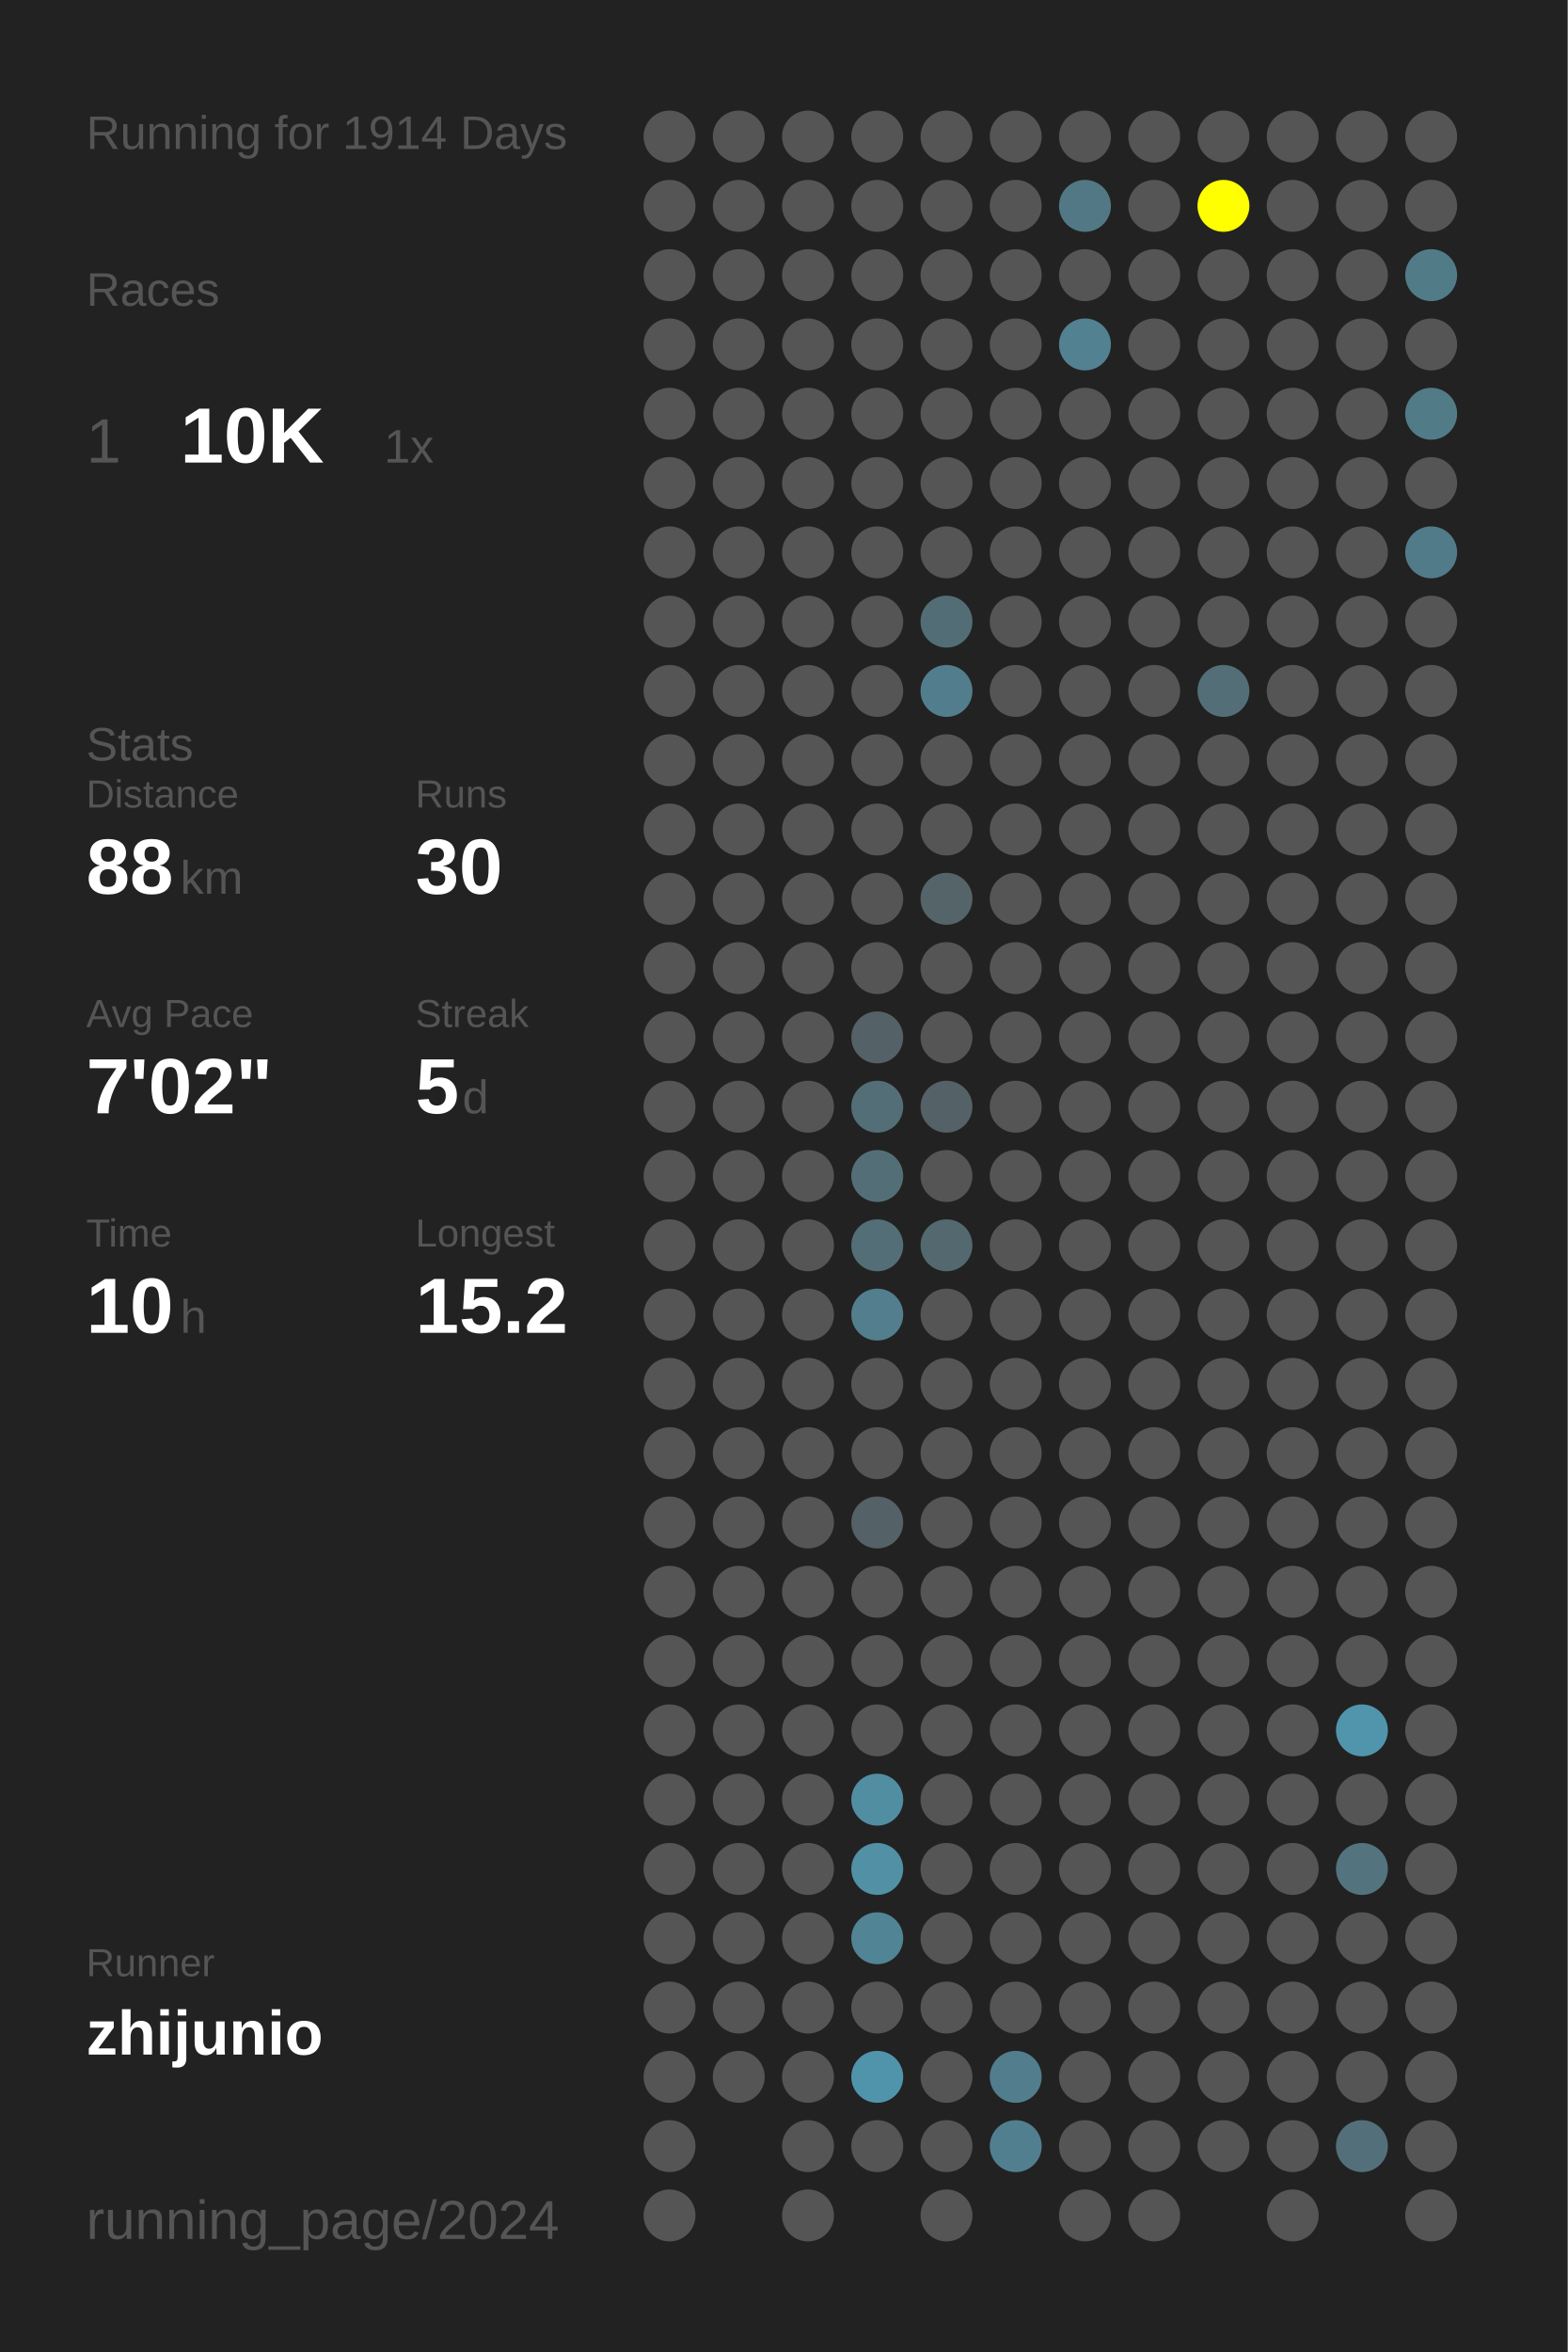
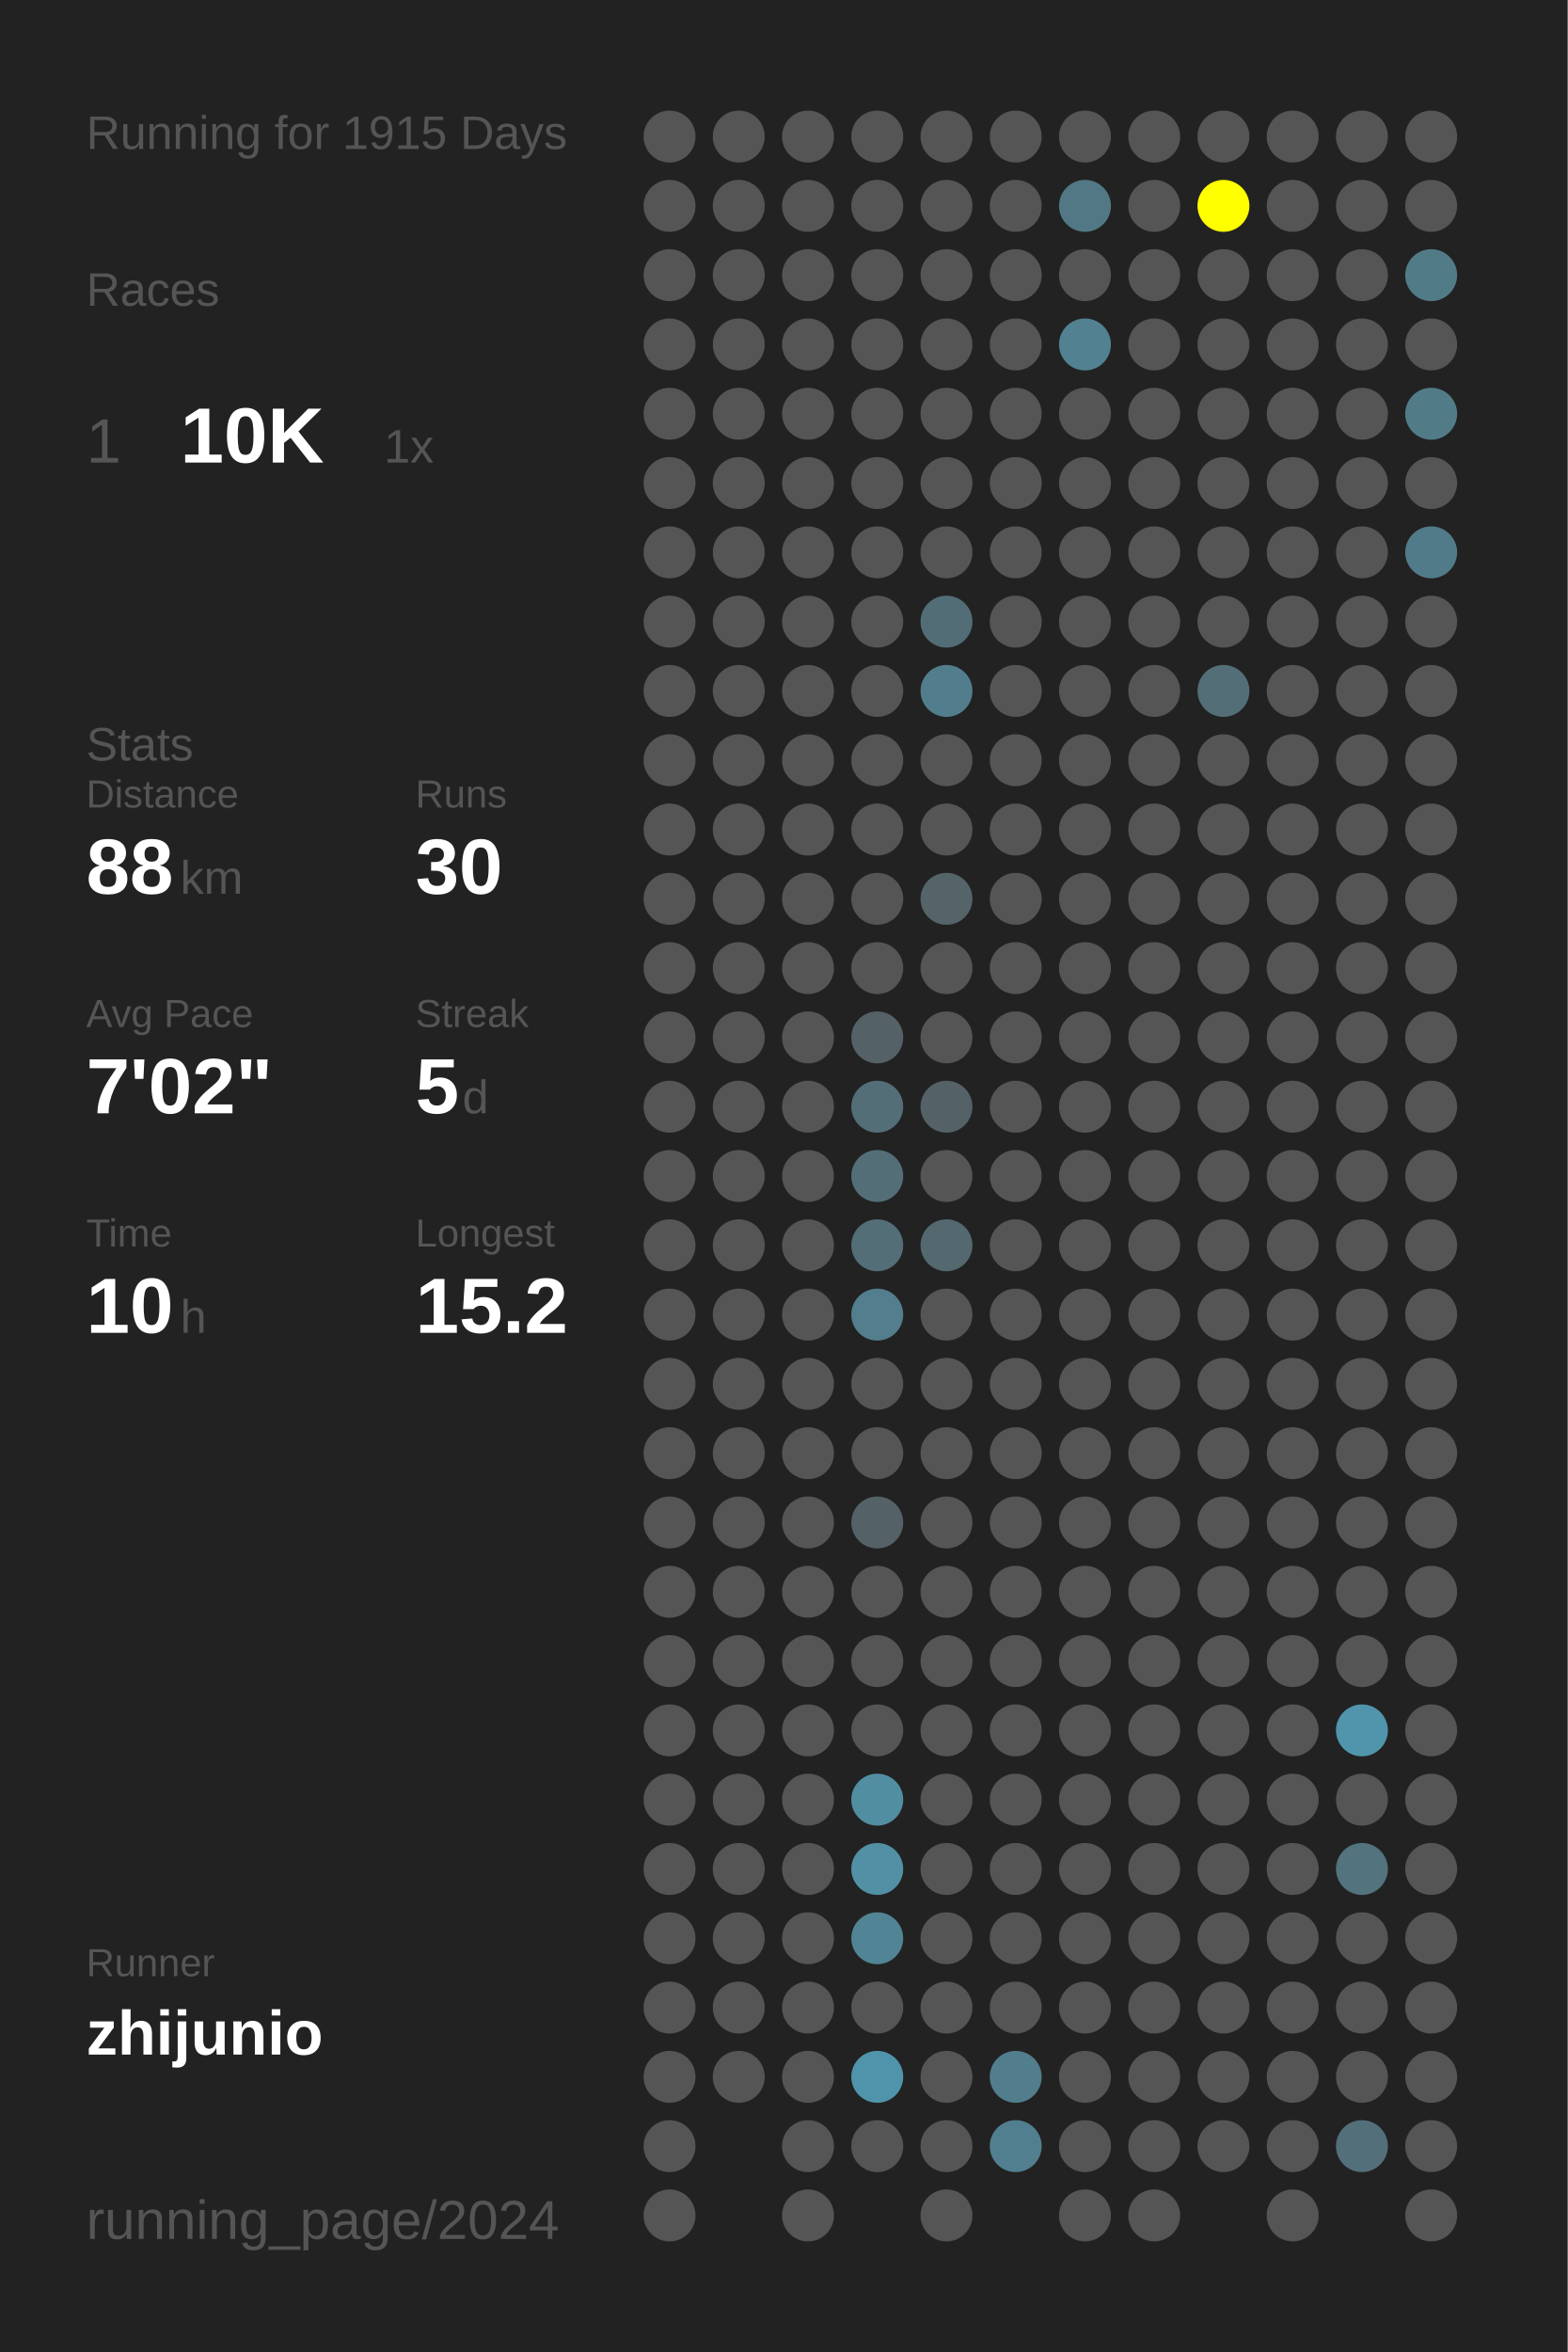
<svg xmlns="http://www.w3.org/2000/svg" baseProfile="full" height="300mm" version="1.1" viewBox="0,0,200,300" width="200mm">
  <defs />
  <rect fill="#222222" height="300" width="200" x="0" y="0" />
-   <text fill="#555555" style="font-size:6px; font-family:Arial;" x="11" y="19">Running for 1914 Days</text>
+   <text fill="#555555" style="font-size:6px; font-family:Arial;" x="11" y="19">Running for 1915 Days</text>
  <text fill="#555555" style="font-size:6px; font-family:Arial;" x="11" y="39">Races</text>
  <text fill="#555555" style="font-size:8px; font-family:Arial;" x="11" y="59">1</text>
  <text fill="#FFFFFF" style="font-size:10px; font-family:Arial; font-weight:bold;" x="23" y="59">10K</text>
  <text fill="#555555" style="font-size:6px; font-family:Arial;" x="49" y="59">1x</text>
  <text fill="#555555" style="font-size:6px; font-family:Arial;" x="11" y="97">Stats</text>
  <text fill="#555555" style="font-size:5px; font-family:Arial;" x="11" y="103">Distance</text>
  <text fill="#FFFFFF" style="font-size:10px; font-family:Arial; font-weight:bold;" x="11" y="114">88</text>
  <text fill="#555555" style="font-size:6px; font-family:Arial;" x="23" y="114">km</text>
  <text fill="#555555" style="font-size:5px; font-family:Arial;" x="53" y="103">Runs</text>
  <text fill="#FFFFFF" style="font-size:10px; font-family:Arial; font-weight:bold;" x="53" y="114">30</text>
  <text fill="#555555" style="font-size:5px; font-family:Arial;" x="11" y="131">Avg Pace</text>
  <text fill="#FFFFFF" style="font-size:10px; font-family:Arial; font-weight:bold;" x="11" y="142">7'02"</text>
  <text fill="#555555" style="font-size:5px; font-family:Arial;" x="53" y="131">Streak</text>
  <text fill="#FFFFFF" style="font-size:10px; font-family:Arial; font-weight:bold;" x="53" y="142">5</text>
  <text fill="#555555" style="font-size:6px; font-family:Arial;" x="59" y="142">d</text>
  <text fill="#555555" style="font-size:5px; font-family:Arial;" x="11" y="159">Time</text>
  <text fill="#FFFFFF" style="font-size:10px; font-family:Arial; font-weight:bold;" x="11" y="170">10</text>
  <text fill="#555555" style="font-size:6px; font-family:Arial;" x="23" y="170">h</text>
  <text fill="#555555" style="font-size:5px; font-family:Arial;" x="53" y="159">Longest</text>
  <text fill="#FFFFFF" style="font-size:10px; font-family:Arial; font-weight:bold;" x="53" y="170">15.2</text>
  <text fill="#555555" style="font-size:5px; font-family:Arial;" x="11" y="252.065">Runner</text>
  <text fill="#FFFFFF" style="font-size:8px; font-family:Arial; font-weight:bold;" x="11" y="262.065">zhijunio</text>
  <text fill="#555555" style="font-size:7px; font-family:Arial;" x="11" y="285.581">running_page/2024</text>
  <circle cx="85.417" cy="17.419" fill="#555555" r="3.312" />
  <circle cx="85.417" cy="26.258" fill="#555555" r="3.312" />
  <circle cx="85.417" cy="35.097" fill="#555555" r="3.312" />
  <circle cx="85.417" cy="43.935" fill="#555555" r="3.312" />
  <circle cx="85.417" cy="52.774" fill="#555555" r="3.312" />
  <circle cx="85.417" cy="61.613" fill="#555555" r="3.312" />
  <circle cx="85.417" cy="70.452" fill="#555555" r="3.312" />
  <circle cx="85.417" cy="79.29" fill="#555555" r="3.312" />
  <circle cx="85.417" cy="88.129" fill="#555555" r="3.312" />
  <circle cx="85.417" cy="96.968" fill="#555555" r="3.312" />
  <circle cx="85.417" cy="105.806" fill="#555555" r="3.312" />
  <circle cx="85.417" cy="114.645" fill="#555555" r="3.312" />
  <circle cx="85.417" cy="123.484" fill="#555555" r="3.312" />
  <circle cx="85.417" cy="132.323" fill="#555555" r="3.312" />
  <circle cx="85.417" cy="141.161" fill="#555555" r="3.312" />
  <circle cx="85.417" cy="150" fill="#555555" r="3.312" />
  <circle cx="85.417" cy="158.839" fill="#555555" r="3.312" />
  <circle cx="85.417" cy="167.677" fill="#555555" r="3.312" />
  <circle cx="85.417" cy="176.516" fill="#555555" r="3.312" />
  <circle cx="85.417" cy="185.355" fill="#555555" r="3.312" />
  <circle cx="85.417" cy="194.194" fill="#555555" r="3.312" />
  <circle cx="85.417" cy="203.032" fill="#555555" r="3.312" />
  <circle cx="85.417" cy="211.871" fill="#555555" r="3.312" />
  <circle cx="85.417" cy="220.71" fill="#555555" r="3.312" />
  <circle cx="85.417" cy="229.548" fill="#555555" r="3.312" />
  <circle cx="85.417" cy="238.387" fill="#555555" r="3.312" />
  <circle cx="85.417" cy="247.226" fill="#555555" r="3.312" />
  <circle cx="85.417" cy="256.065" fill="#555555" r="3.312" />
  <circle cx="85.417" cy="264.903" fill="#555555" r="3.312" />
  <circle cx="85.417" cy="273.742" fill="#555555" r="3.312" />
  <circle cx="85.417" cy="282.581" fill="#555555" r="3.312" />
  <circle cx="94.25" cy="17.419" fill="#555555" r="3.312" />
  <circle cx="94.25" cy="26.258" fill="#555555" r="3.312" />
  <circle cx="94.25" cy="35.097" fill="#555555" r="3.312" />
  <circle cx="94.25" cy="43.935" fill="#555555" r="3.312" />
  <circle cx="94.25" cy="52.774" fill="#555555" r="3.312" />
  <circle cx="94.25" cy="61.613" fill="#555555" r="3.312" />
  <circle cx="94.25" cy="70.452" fill="#555555" r="3.312" />
  <circle cx="94.25" cy="79.29" fill="#555555" r="3.312" />
  <circle cx="94.25" cy="88.129" fill="#555555" r="3.312" />
  <circle cx="94.25" cy="96.968" fill="#555555" r="3.312" />
  <circle cx="94.25" cy="105.806" fill="#555555" r="3.312" />
  <circle cx="94.25" cy="114.645" fill="#555555" r="3.312" />
  <circle cx="94.25" cy="123.484" fill="#555555" r="3.312" />
  <circle cx="94.25" cy="132.323" fill="#555555" r="3.312" />
  <circle cx="94.25" cy="141.161" fill="#555555" r="3.312" />
  <circle cx="94.25" cy="150" fill="#555555" r="3.312" />
  <circle cx="94.25" cy="158.839" fill="#555555" r="3.312" />
  <circle cx="94.25" cy="167.677" fill="#555555" r="3.312" />
  <circle cx="94.25" cy="176.516" fill="#555555" r="3.312" />
  <circle cx="94.25" cy="185.355" fill="#555555" r="3.312" />
  <circle cx="94.25" cy="194.194" fill="#555555" r="3.312" />
  <circle cx="94.25" cy="203.032" fill="#555555" r="3.312" />
  <circle cx="94.25" cy="211.871" fill="#555555" r="3.312" />
  <circle cx="94.25" cy="220.71" fill="#555555" r="3.312" />
  <circle cx="94.25" cy="229.548" fill="#555555" r="3.312" />
  <circle cx="94.25" cy="238.387" fill="#555555" r="3.312" />
  <circle cx="94.25" cy="247.226" fill="#555555" r="3.312" />
  <circle cx="94.25" cy="256.065" fill="#555555" r="3.312" />
  <circle cx="94.25" cy="264.903" fill="#555555" r="3.312" />
  <circle cx="103.083" cy="17.419" fill="#555555" r="3.312" />
  <circle cx="103.083" cy="26.258" fill="#555555" r="3.312" />
  <circle cx="103.083" cy="35.097" fill="#555555" r="3.312" />
  <circle cx="103.083" cy="43.935" fill="#555555" r="3.312" />
  <circle cx="103.083" cy="52.774" fill="#555555" r="3.312" />
  <circle cx="103.083" cy="61.613" fill="#555555" r="3.312" />
  <circle cx="103.083" cy="70.452" fill="#555555" r="3.312" />
  <circle cx="103.083" cy="79.29" fill="#555555" r="3.312" />
  <circle cx="103.083" cy="88.129" fill="#555555" r="3.312" />
  <circle cx="103.083" cy="96.968" fill="#555555" r="3.312" />
  <circle cx="103.083" cy="105.806" fill="#555555" r="3.312" />
  <circle cx="103.083" cy="114.645" fill="#555555" r="3.312" />
  <circle cx="103.083" cy="123.484" fill="#555555" r="3.312" />
  <circle cx="103.083" cy="132.323" fill="#555555" r="3.312" />
  <circle cx="103.083" cy="141.161" fill="#555555" r="3.312" />
  <circle cx="103.083" cy="150" fill="#555555" r="3.312" />
  <circle cx="103.083" cy="158.839" fill="#555555" r="3.312" />
  <circle cx="103.083" cy="167.677" fill="#555555" r="3.312" />
  <circle cx="103.083" cy="176.516" fill="#555555" r="3.312" />
  <circle cx="103.083" cy="185.355" fill="#555555" r="3.312" />
  <circle cx="103.083" cy="194.194" fill="#555555" r="3.312" />
  <circle cx="103.083" cy="203.032" fill="#555555" r="3.312" />
  <circle cx="103.083" cy="211.871" fill="#555555" r="3.312" />
  <circle cx="103.083" cy="220.71" fill="#555555" r="3.312" />
  <circle cx="103.083" cy="229.548" fill="#555555" r="3.312" />
  <circle cx="103.083" cy="238.387" fill="#555555" r="3.312" />
  <circle cx="103.083" cy="247.226" fill="#555555" r="3.312" />
  <circle cx="103.083" cy="256.065" fill="#555555" r="3.312" />
  <circle cx="103.083" cy="264.903" fill="#555555" r="3.312" />
  <circle cx="103.083" cy="273.742" fill="#555555" r="3.312" />
  <circle cx="103.083" cy="282.581" fill="#555555" r="3.312" />
  <circle cx="111.917" cy="17.419" fill="#555555" r="3.312" />
  <circle cx="111.917" cy="26.258" fill="#555555" r="3.312" />
  <circle cx="111.917" cy="35.097" fill="#555555" r="3.312" />
  <circle cx="111.917" cy="43.935" fill="#555555" r="3.312" />
  <circle cx="111.917" cy="52.774" fill="#555555" r="3.312" />
  <circle cx="111.917" cy="61.613" fill="#555555" r="3.312" />
  <circle cx="111.917" cy="70.452" fill="#555555" r="3.312" />
  <circle cx="111.917" cy="79.29" fill="#555555" r="3.312" />
  <circle cx="111.917" cy="88.129" fill="#555555" r="3.312" />
  <circle cx="111.917" cy="96.968" fill="#555555" r="3.312" />
  <circle cx="111.917" cy="105.806" fill="#555555" r="3.312" />
  <circle cx="111.917" cy="114.645" fill="#555555" r="3.312" />
  <circle cx="111.917" cy="123.484" fill="#555555" r="3.312" />
  <circle cx="111.917" cy="132.323" fill="#546166" r="3.312" />
  <circle cx="111.917" cy="141.161" fill="#536e77" r="3.312" />
  <circle cx="111.917" cy="150" fill="#536e77" r="3.312" />
  <circle cx="111.917" cy="158.839" fill="#536e77" r="3.312" />
  <circle cx="111.917" cy="167.677" fill="#527e8d" r="3.312" />
  <circle cx="111.917" cy="176.516" fill="#555555" r="3.312" />
  <circle cx="111.917" cy="185.355" fill="#555555" r="3.312" />
  <circle cx="111.917" cy="194.194" fill="#546166" r="3.312" />
  <circle cx="111.917" cy="203.032" fill="#555555" r="3.312" />
  <circle cx="111.917" cy="211.871" fill="#555555" r="3.312" />
  <circle cx="111.917" cy="220.71" fill="#555555" r="3.312" />
  <circle cx="111.917" cy="229.548" fill="#518ea2" r="3.312" />
  <circle cx="111.917" cy="238.387" fill="#5190a5" r="3.312" />
  <circle cx="111.917" cy="247.226" fill="#518494" r="3.312" />
  <circle cx="111.917" cy="256.065" fill="#555555" r="3.312" />
  <circle cx="111.917" cy="264.903" fill="#5094ab" r="3.312" />
  <circle cx="111.917" cy="273.742" fill="#555555" r="3.312" />
  <circle cx="120.75" cy="17.419" fill="#555555" r="3.312" />
  <circle cx="120.75" cy="26.258" fill="#555555" r="3.312" />
  <circle cx="120.75" cy="35.097" fill="#555555" r="3.312" />
  <circle cx="120.75" cy="43.935" fill="#555555" r="3.312" />
  <circle cx="120.75" cy="52.774" fill="#555555" r="3.312" />
  <circle cx="120.75" cy="61.613" fill="#555555" r="3.312" />
  <circle cx="120.75" cy="70.452" fill="#555555" r="3.312" />
  <circle cx="120.75" cy="79.29" fill="#536d76" r="3.312" />
  <circle cx="120.75" cy="88.129" fill="#527d8c" r="3.312" />
  <circle cx="120.75" cy="96.968" fill="#555555" r="3.312" />
  <circle cx="120.75" cy="105.806" fill="#555555" r="3.312" />
  <circle cx="120.75" cy="114.645" fill="#546469" r="3.312" />
  <circle cx="120.75" cy="123.484" fill="#555555" r="3.312" />
  <circle cx="120.75" cy="132.323" fill="#555555" r="3.312" />
  <circle cx="120.75" cy="141.161" fill="#546166" r="3.312" />
  <circle cx="120.75" cy="150" fill="#555555" r="3.312" />
  <circle cx="120.75" cy="158.839" fill="#53686f" r="3.312" />
  <circle cx="120.75" cy="167.677" fill="#555555" r="3.312" />
  <circle cx="120.75" cy="176.516" fill="#555555" r="3.312" />
  <circle cx="120.75" cy="185.355" fill="#555555" r="3.312" />
  <circle cx="120.75" cy="194.194" fill="#555555" r="3.312" />
  <circle cx="120.75" cy="203.032" fill="#555555" r="3.312" />
  <circle cx="120.75" cy="211.871" fill="#555555" r="3.312" />
  <circle cx="120.75" cy="220.71" fill="#555555" r="3.312" />
  <circle cx="120.75" cy="229.548" fill="#555555" r="3.312" />
  <circle cx="120.75" cy="238.387" fill="#555555" r="3.312" />
  <circle cx="120.75" cy="247.226" fill="#555555" r="3.312" />
  <circle cx="120.75" cy="256.065" fill="#555555" r="3.312" />
  <circle cx="120.75" cy="264.903" fill="#555555" r="3.312" />
  <circle cx="120.75" cy="273.742" fill="#555555" r="3.312" />
  <circle cx="120.75" cy="282.581" fill="#555555" r="3.312" />
  <circle cx="129.583" cy="17.419" fill="#555555" r="3.312" />
  <circle cx="129.583" cy="26.258" fill="#555555" r="3.312" />
  <circle cx="129.583" cy="35.097" fill="#555555" r="3.312" />
  <circle cx="129.583" cy="43.935" fill="#555555" r="3.312" />
  <circle cx="129.583" cy="52.774" fill="#555555" r="3.312" />
  <circle cx="129.583" cy="61.613" fill="#555555" r="3.312" />
  <circle cx="129.583" cy="70.452" fill="#555555" r="3.312" />
  <circle cx="129.583" cy="79.29" fill="#555555" r="3.312" />
  <circle cx="129.583" cy="88.129" fill="#555555" r="3.312" />
  <circle cx="129.583" cy="96.968" fill="#555555" r="3.312" />
  <circle cx="129.583" cy="105.806" fill="#555555" r="3.312" />
  <circle cx="129.583" cy="114.645" fill="#555555" r="3.312" />
  <circle cx="129.583" cy="123.484" fill="#555555" r="3.312" />
  <circle cx="129.583" cy="132.323" fill="#555555" r="3.312" />
  <circle cx="129.583" cy="141.161" fill="#555555" r="3.312" />
  <circle cx="129.583" cy="150" fill="#555555" r="3.312" />
  <circle cx="129.583" cy="158.839" fill="#555555" r="3.312" />
  <circle cx="129.583" cy="167.677" fill="#555555" r="3.312" />
  <circle cx="129.583" cy="176.516" fill="#555555" r="3.312" />
  <circle cx="129.583" cy="185.355" fill="#555555" r="3.312" />
  <circle cx="129.583" cy="194.194" fill="#555555" r="3.312" />
  <circle cx="129.583" cy="203.032" fill="#555555" r="3.312" />
  <circle cx="129.583" cy="211.871" fill="#555555" r="3.312" />
  <circle cx="129.583" cy="220.71" fill="#555555" r="3.312" />
  <circle cx="129.583" cy="229.548" fill="#555555" r="3.312" />
  <circle cx="129.583" cy="238.387" fill="#555555" r="3.312" />
  <circle cx="129.583" cy="247.226" fill="#555555" r="3.312" />
  <circle cx="129.583" cy="256.065" fill="#555555" r="3.312" />
  <circle cx="129.583" cy="264.903" fill="#527d8c" r="3.312" />
  <circle cx="129.583" cy="273.742" fill="#527f8f" r="3.312" />
  <circle cx="138.417" cy="17.419" fill="#555555" r="3.312" />
  <circle cx="138.417" cy="26.258" fill="#527885" r="3.312" />
  <circle cx="138.417" cy="35.097" fill="#555555" r="3.312" />
  <circle cx="138.417" cy="43.935" fill="#528191" r="3.312" />
  <circle cx="138.417" cy="52.774" fill="#555555" r="3.312" />
  <circle cx="138.417" cy="61.613" fill="#555555" r="3.312" />
  <circle cx="138.417" cy="70.452" fill="#555555" r="3.312" />
  <circle cx="138.417" cy="79.29" fill="#555555" r="3.312" />
  <circle cx="138.417" cy="88.129" fill="#555555" r="3.312" />
  <circle cx="138.417" cy="96.968" fill="#555555" r="3.312" />
  <circle cx="138.417" cy="105.806" fill="#555555" r="3.312" />
  <circle cx="138.417" cy="114.645" fill="#555555" r="3.312" />
  <circle cx="138.417" cy="123.484" fill="#555555" r="3.312" />
  <circle cx="138.417" cy="132.323" fill="#555555" r="3.312" />
  <circle cx="138.417" cy="141.161" fill="#555555" r="3.312" />
  <circle cx="138.417" cy="150" fill="#555555" r="3.312" />
  <circle cx="138.417" cy="158.839" fill="#555555" r="3.312" />
  <circle cx="138.417" cy="167.677" fill="#555555" r="3.312" />
  <circle cx="138.417" cy="176.516" fill="#555555" r="3.312" />
  <circle cx="138.417" cy="185.355" fill="#555555" r="3.312" />
  <circle cx="138.417" cy="194.194" fill="#555555" r="3.312" />
  <circle cx="138.417" cy="203.032" fill="#555555" r="3.312" />
  <circle cx="138.417" cy="211.871" fill="#555555" r="3.312" />
  <circle cx="138.417" cy="220.71" fill="#555555" r="3.312" />
  <circle cx="138.417" cy="229.548" fill="#555555" r="3.312" />
  <circle cx="138.417" cy="238.387" fill="#555555" r="3.312" />
  <circle cx="138.417" cy="247.226" fill="#555555" r="3.312" />
  <circle cx="138.417" cy="256.065" fill="#555555" r="3.312" />
  <circle cx="138.417" cy="264.903" fill="#555555" r="3.312" />
  <circle cx="138.417" cy="273.742" fill="#555555" r="3.312" />
  <circle cx="138.417" cy="282.581" fill="#555555" r="3.312" />
  <circle cx="147.25" cy="17.419" fill="#555555" r="3.312" />
  <circle cx="147.25" cy="26.258" fill="#555555" r="3.312" />
  <circle cx="147.25" cy="35.097" fill="#555555" r="3.312" />
  <circle cx="147.25" cy="43.935" fill="#555555" r="3.312" />
  <circle cx="147.25" cy="52.774" fill="#555555" r="3.312" />
  <circle cx="147.25" cy="61.613" fill="#555555" r="3.312" />
  <circle cx="147.25" cy="70.452" fill="#555555" r="3.312" />
  <circle cx="147.25" cy="79.29" fill="#555555" r="3.312" />
  <circle cx="147.25" cy="88.129" fill="#555555" r="3.312" />
  <circle cx="147.25" cy="96.968" fill="#555555" r="3.312" />
  <circle cx="147.25" cy="105.806" fill="#555555" r="3.312" />
  <circle cx="147.25" cy="114.645" fill="#555555" r="3.312" />
  <circle cx="147.25" cy="123.484" fill="#555555" r="3.312" />
  <circle cx="147.25" cy="132.323" fill="#555555" r="3.312" />
  <circle cx="147.25" cy="141.161" fill="#555555" r="3.312" />
  <circle cx="147.25" cy="150" fill="#555555" r="3.312" />
  <circle cx="147.25" cy="158.839" fill="#555555" r="3.312" />
  <circle cx="147.25" cy="167.677" fill="#555555" r="3.312" />
  <circle cx="147.25" cy="176.516" fill="#555555" r="3.312" />
  <circle cx="147.25" cy="185.355" fill="#555555" r="3.312" />
  <circle cx="147.25" cy="194.194" fill="#555555" r="3.312" />
  <circle cx="147.25" cy="203.032" fill="#555555" r="3.312" />
  <circle cx="147.25" cy="211.871" fill="#555555" r="3.312" />
  <circle cx="147.25" cy="220.71" fill="#555555" r="3.312" />
  <circle cx="147.25" cy="229.548" fill="#555555" r="3.312" />
  <circle cx="147.25" cy="238.387" fill="#555555" r="3.312" />
  <circle cx="147.25" cy="247.226" fill="#555555" r="3.312" />
  <circle cx="147.25" cy="256.065" fill="#555555" r="3.312" />
  <circle cx="147.25" cy="264.903" fill="#555555" r="3.312" />
  <circle cx="147.25" cy="273.742" fill="#555555" r="3.312" />
  <circle cx="147.25" cy="282.581" fill="#555555" r="3.312" />
  <circle cx="156.083" cy="17.419" fill="#555555" r="3.312" />
  <circle cx="156.083" cy="26.258" fill="#FFFF00" r="3.312" />
  <circle cx="156.083" cy="35.097" fill="#555555" r="3.312" />
  <circle cx="156.083" cy="43.935" fill="#555555" r="3.312" />
  <circle cx="156.083" cy="52.774" fill="#555555" r="3.312" />
  <circle cx="156.083" cy="61.613" fill="#555555" r="3.312" />
  <circle cx="156.083" cy="70.452" fill="#555555" r="3.312" />
  <circle cx="156.083" cy="79.29" fill="#555555" r="3.312" />
  <circle cx="156.083" cy="88.129" fill="#536e77" r="3.312" />
  <circle cx="156.083" cy="96.968" fill="#555555" r="3.312" />
  <circle cx="156.083" cy="105.806" fill="#555555" r="3.312" />
  <circle cx="156.083" cy="114.645" fill="#555555" r="3.312" />
  <circle cx="156.083" cy="123.484" fill="#555555" r="3.312" />
  <circle cx="156.083" cy="132.323" fill="#555555" r="3.312" />
  <circle cx="156.083" cy="141.161" fill="#555555" r="3.312" />
  <circle cx="156.083" cy="150" fill="#555555" r="3.312" />
  <circle cx="156.083" cy="158.839" fill="#555555" r="3.312" />
  <circle cx="156.083" cy="167.677" fill="#555555" r="3.312" />
  <circle cx="156.083" cy="176.516" fill="#555555" r="3.312" />
  <circle cx="156.083" cy="185.355" fill="#555555" r="3.312" />
  <circle cx="156.083" cy="194.194" fill="#555555" r="3.312" />
  <circle cx="156.083" cy="203.032" fill="#555555" r="3.312" />
  <circle cx="156.083" cy="211.871" fill="#555555" r="3.312" />
  <circle cx="156.083" cy="220.71" fill="#555555" r="3.312" />
  <circle cx="156.083" cy="229.548" fill="#555555" r="3.312" />
  <circle cx="156.083" cy="238.387" fill="#555555" r="3.312" />
  <circle cx="156.083" cy="247.226" fill="#555555" r="3.312" />
  <circle cx="156.083" cy="256.065" fill="#555555" r="3.312" />
  <circle cx="156.083" cy="264.903" fill="#555555" r="3.312" />
  <circle cx="156.083" cy="273.742" fill="#555555" r="3.312" />
  <circle cx="164.917" cy="17.419" fill="#555555" r="3.312" />
  <circle cx="164.917" cy="26.258" fill="#555555" r="3.312" />
  <circle cx="164.917" cy="35.097" fill="#555555" r="3.312" />
  <circle cx="164.917" cy="43.935" fill="#555555" r="3.312" />
  <circle cx="164.917" cy="52.774" fill="#555555" r="3.312" />
  <circle cx="164.917" cy="61.613" fill="#555555" r="3.312" />
  <circle cx="164.917" cy="70.452" fill="#555555" r="3.312" />
  <circle cx="164.917" cy="79.29" fill="#555555" r="3.312" />
  <circle cx="164.917" cy="88.129" fill="#555555" r="3.312" />
  <circle cx="164.917" cy="96.968" fill="#555555" r="3.312" />
  <circle cx="164.917" cy="105.806" fill="#555555" r="3.312" />
  <circle cx="164.917" cy="114.645" fill="#555555" r="3.312" />
  <circle cx="164.917" cy="123.484" fill="#555555" r="3.312" />
  <circle cx="164.917" cy="132.323" fill="#555555" r="3.312" />
  <circle cx="164.917" cy="141.161" fill="#555555" r="3.312" />
  <circle cx="164.917" cy="150" fill="#555555" r="3.312" />
  <circle cx="164.917" cy="158.839" fill="#555555" r="3.312" />
  <circle cx="164.917" cy="167.677" fill="#555555" r="3.312" />
  <circle cx="164.917" cy="176.516" fill="#555555" r="3.312" />
  <circle cx="164.917" cy="185.355" fill="#555555" r="3.312" />
  <circle cx="164.917" cy="194.194" fill="#555555" r="3.312" />
  <circle cx="164.917" cy="203.032" fill="#555555" r="3.312" />
  <circle cx="164.917" cy="211.871" fill="#555555" r="3.312" />
  <circle cx="164.917" cy="220.71" fill="#555555" r="3.312" />
  <circle cx="164.917" cy="229.548" fill="#555555" r="3.312" />
  <circle cx="164.917" cy="238.387" fill="#555555" r="3.312" />
  <circle cx="164.917" cy="247.226" fill="#555555" r="3.312" />
  <circle cx="164.917" cy="256.065" fill="#555555" r="3.312" />
  <circle cx="164.917" cy="264.903" fill="#555555" r="3.312" />
  <circle cx="164.917" cy="273.742" fill="#555555" r="3.312" />
  <circle cx="164.917" cy="282.581" fill="#555555" r="3.312" />
  <circle cx="173.75" cy="17.419" fill="#555555" r="3.312" />
  <circle cx="173.75" cy="26.258" fill="#555555" r="3.312" />
  <circle cx="173.75" cy="35.097" fill="#555555" r="3.312" />
  <circle cx="173.75" cy="43.935" fill="#555555" r="3.312" />
  <circle cx="173.75" cy="52.774" fill="#555555" r="3.312" />
  <circle cx="173.75" cy="61.613" fill="#555555" r="3.312" />
  <circle cx="173.75" cy="70.452" fill="#555555" r="3.312" />
  <circle cx="173.75" cy="79.29" fill="#555555" r="3.312" />
  <circle cx="173.75" cy="88.129" fill="#555555" r="3.312" />
  <circle cx="173.75" cy="96.968" fill="#555555" r="3.312" />
  <circle cx="173.75" cy="105.806" fill="#555555" r="3.312" />
  <circle cx="173.75" cy="114.645" fill="#555555" r="3.312" />
  <circle cx="173.75" cy="123.484" fill="#555555" r="3.312" />
  <circle cx="173.75" cy="132.323" fill="#555555" r="3.312" />
  <circle cx="173.75" cy="141.161" fill="#555555" r="3.312" />
  <circle cx="173.75" cy="150" fill="#555555" r="3.312" />
  <circle cx="173.75" cy="158.839" fill="#555555" r="3.312" />
  <circle cx="173.75" cy="167.677" fill="#555555" r="3.312" />
  <circle cx="173.75" cy="176.516" fill="#555555" r="3.312" />
  <circle cx="173.75" cy="185.355" fill="#555555" r="3.312" />
  <circle cx="173.75" cy="194.194" fill="#555555" r="3.312" />
  <circle cx="173.75" cy="203.032" fill="#555555" r="3.312" />
  <circle cx="173.75" cy="211.871" fill="#555555" r="3.312" />
  <circle cx="173.75" cy="220.71" fill="#5095ac" r="3.312" />
  <circle cx="173.75" cy="229.548" fill="#555555" r="3.312" />
  <circle cx="173.75" cy="238.387" fill="#53737e" r="3.312" />
  <circle cx="173.75" cy="247.226" fill="#555555" r="3.312" />
  <circle cx="173.75" cy="256.065" fill="#555555" r="3.312" />
  <circle cx="173.75" cy="264.903" fill="#555555" r="3.312" />
  <circle cx="173.75" cy="273.742" fill="#53707a" r="3.312" />
  <circle cx="182.583" cy="17.419" fill="#555555" r="3.312" />
  <circle cx="182.583" cy="26.258" fill="#555555" r="3.312" />
  <circle cx="182.583" cy="35.097" fill="#527b88" r="3.312" />
  <circle cx="182.583" cy="43.935" fill="#555555" r="3.312" />
  <circle cx="182.583" cy="52.774" fill="#527b88" r="3.312" />
  <circle cx="182.583" cy="61.613" fill="#555555" r="3.312" />
  <circle cx="182.583" cy="70.452" fill="#527b89" r="3.312" />
  <circle cx="182.583" cy="79.29" fill="#555555" r="3.312" />
  <circle cx="182.583" cy="88.129" fill="#555555" r="3.312" />
  <circle cx="182.583" cy="96.968" fill="#555555" r="3.312" />
  <circle cx="182.583" cy="105.806" fill="#555555" r="3.312" />
  <circle cx="182.583" cy="114.645" fill="#555555" r="3.312" />
  <circle cx="182.583" cy="123.484" fill="#555555" r="3.312" />
  <circle cx="182.583" cy="132.323" fill="#555555" r="3.312" />
  <circle cx="182.583" cy="141.161" fill="#555555" r="3.312" />
  <circle cx="182.583" cy="150" fill="#555555" r="3.312" />
  <circle cx="182.583" cy="158.839" fill="#555555" r="3.312" />
  <circle cx="182.583" cy="167.677" fill="#555555" r="3.312" />
  <circle cx="182.583" cy="176.516" fill="#555555" r="3.312" />
  <circle cx="182.583" cy="185.355" fill="#555555" r="3.312" />
  <circle cx="182.583" cy="194.194" fill="#555555" r="3.312" />
  <circle cx="182.583" cy="203.032" fill="#555555" r="3.312" />
  <circle cx="182.583" cy="211.871" fill="#555555" r="3.312" />
  <circle cx="182.583" cy="220.71" fill="#555555" r="3.312" />
  <circle cx="182.583" cy="229.548" fill="#555555" r="3.312" />
  <circle cx="182.583" cy="238.387" fill="#555555" r="3.312" />
  <circle cx="182.583" cy="247.226" fill="#555555" r="3.312" />
  <circle cx="182.583" cy="256.065" fill="#555555" r="3.312" />
  <circle cx="182.583" cy="264.903" fill="#555555" r="3.312" />
  <circle cx="182.583" cy="273.742" fill="#555555" r="3.312" />
  <circle cx="182.583" cy="282.581" fill="#555555" r="3.312" />
</svg>
